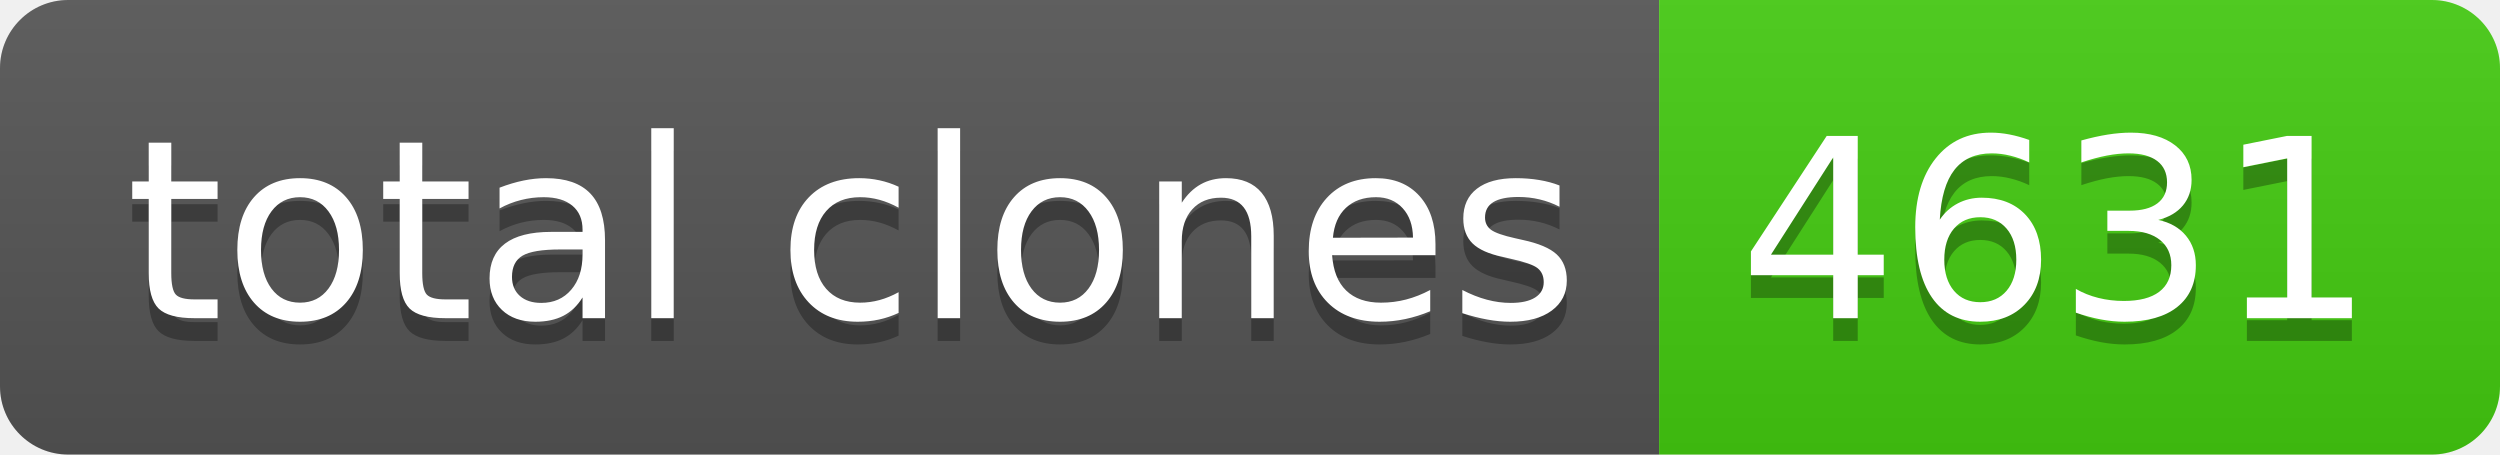
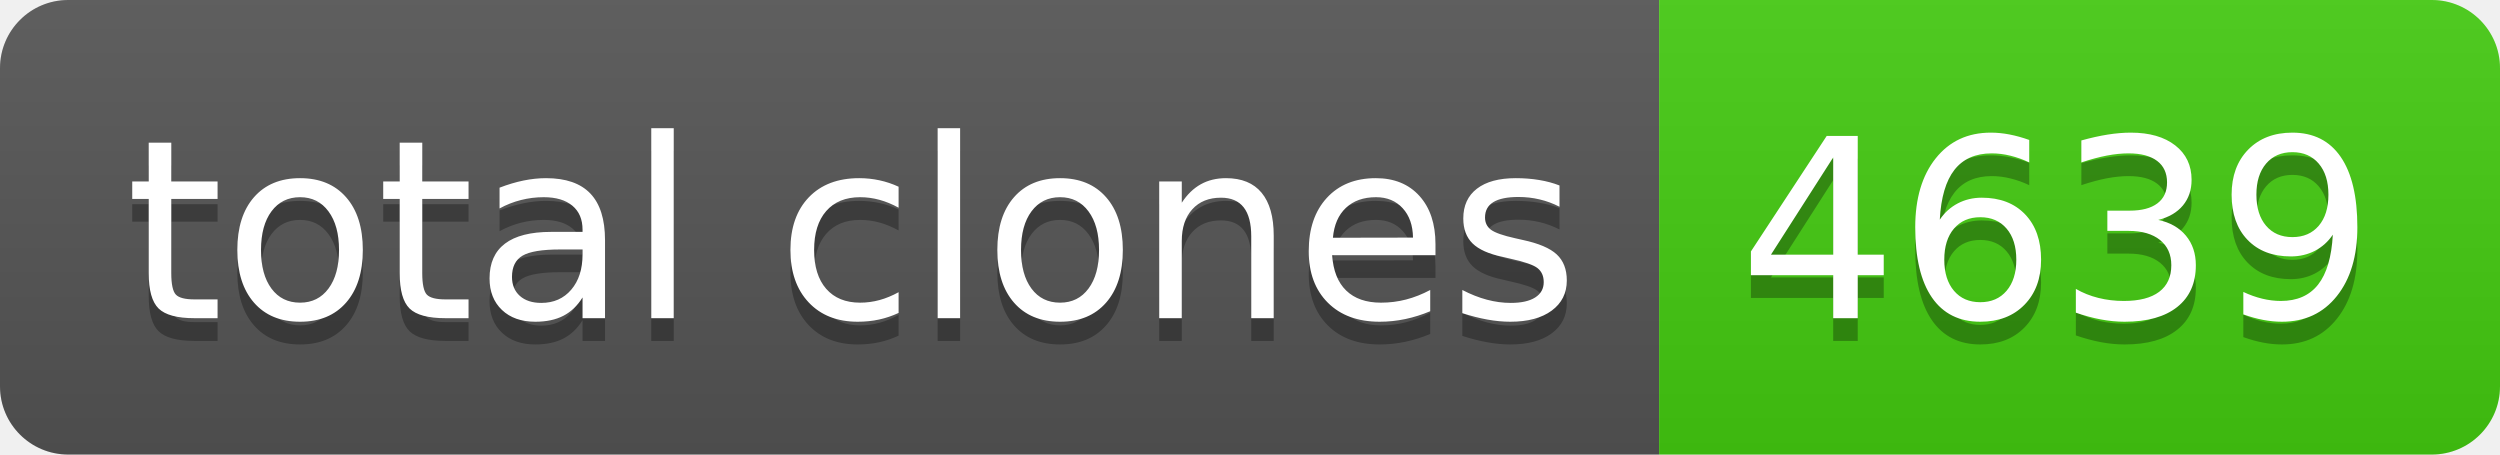
- <svg xmlns="http://www.w3.org/2000/svg" width="110" height="20" role="img" aria-label="total clones: 4631">
+ <svg xmlns="http://www.w3.org/2000/svg" width="110" height="20" role="img" aria-label="total clones: 4639">
  <linearGradient id="s" x2="0" y2="100%">
    <stop offset="0" stop-color="#bbb" stop-opacity=".1" />
    <stop offset="1" stop-opacity=".1" />
  </linearGradient>
  <clipPath id="r">
    <rect width="110" height="20" rx="3" fill="#fff" />
  </clipPath>
  <g clip-path="url(#r)">
    <rect width="73" height="20" fill="#555" />
    <rect x="73" width="37" height="20" fill="#4c1" />
    <rect width="110" height="20" fill="url(#s)" />
  </g>
  <g fill="#fff" text-anchor="middle" font-family="Verdana,Geneva,DejaVu Sans,sans-serif" text-rendering="geometricPrecision" font-size="110">
    <text aria-hidden="true" x="375" y="150" fill="#010101" fill-opacity=".3" transform="scale(.1)" textLength="630">total clones</text>
    <text x="375" y="140" transform="scale(.1)" fill="#fff" textLength="630">total clones</text>
-     <text aria-hidden="true" x="905" y="150" fill="#010101" fill-opacity=".3" transform="scale(.1)" textLength="270">4631</text>
-     <text x="905" y="140" transform="scale(.1)" fill="#fff" textLength="270">4631</text>
+     <text aria-hidden="true" x="905" y="150" fill="#010101" fill-opacity=".3" transform="scale(.1)" textLength="270">4639</text>
+     <text x="905" y="140" transform="scale(.1)" fill="#fff" textLength="270">4639</text>
  </g>
</svg>
